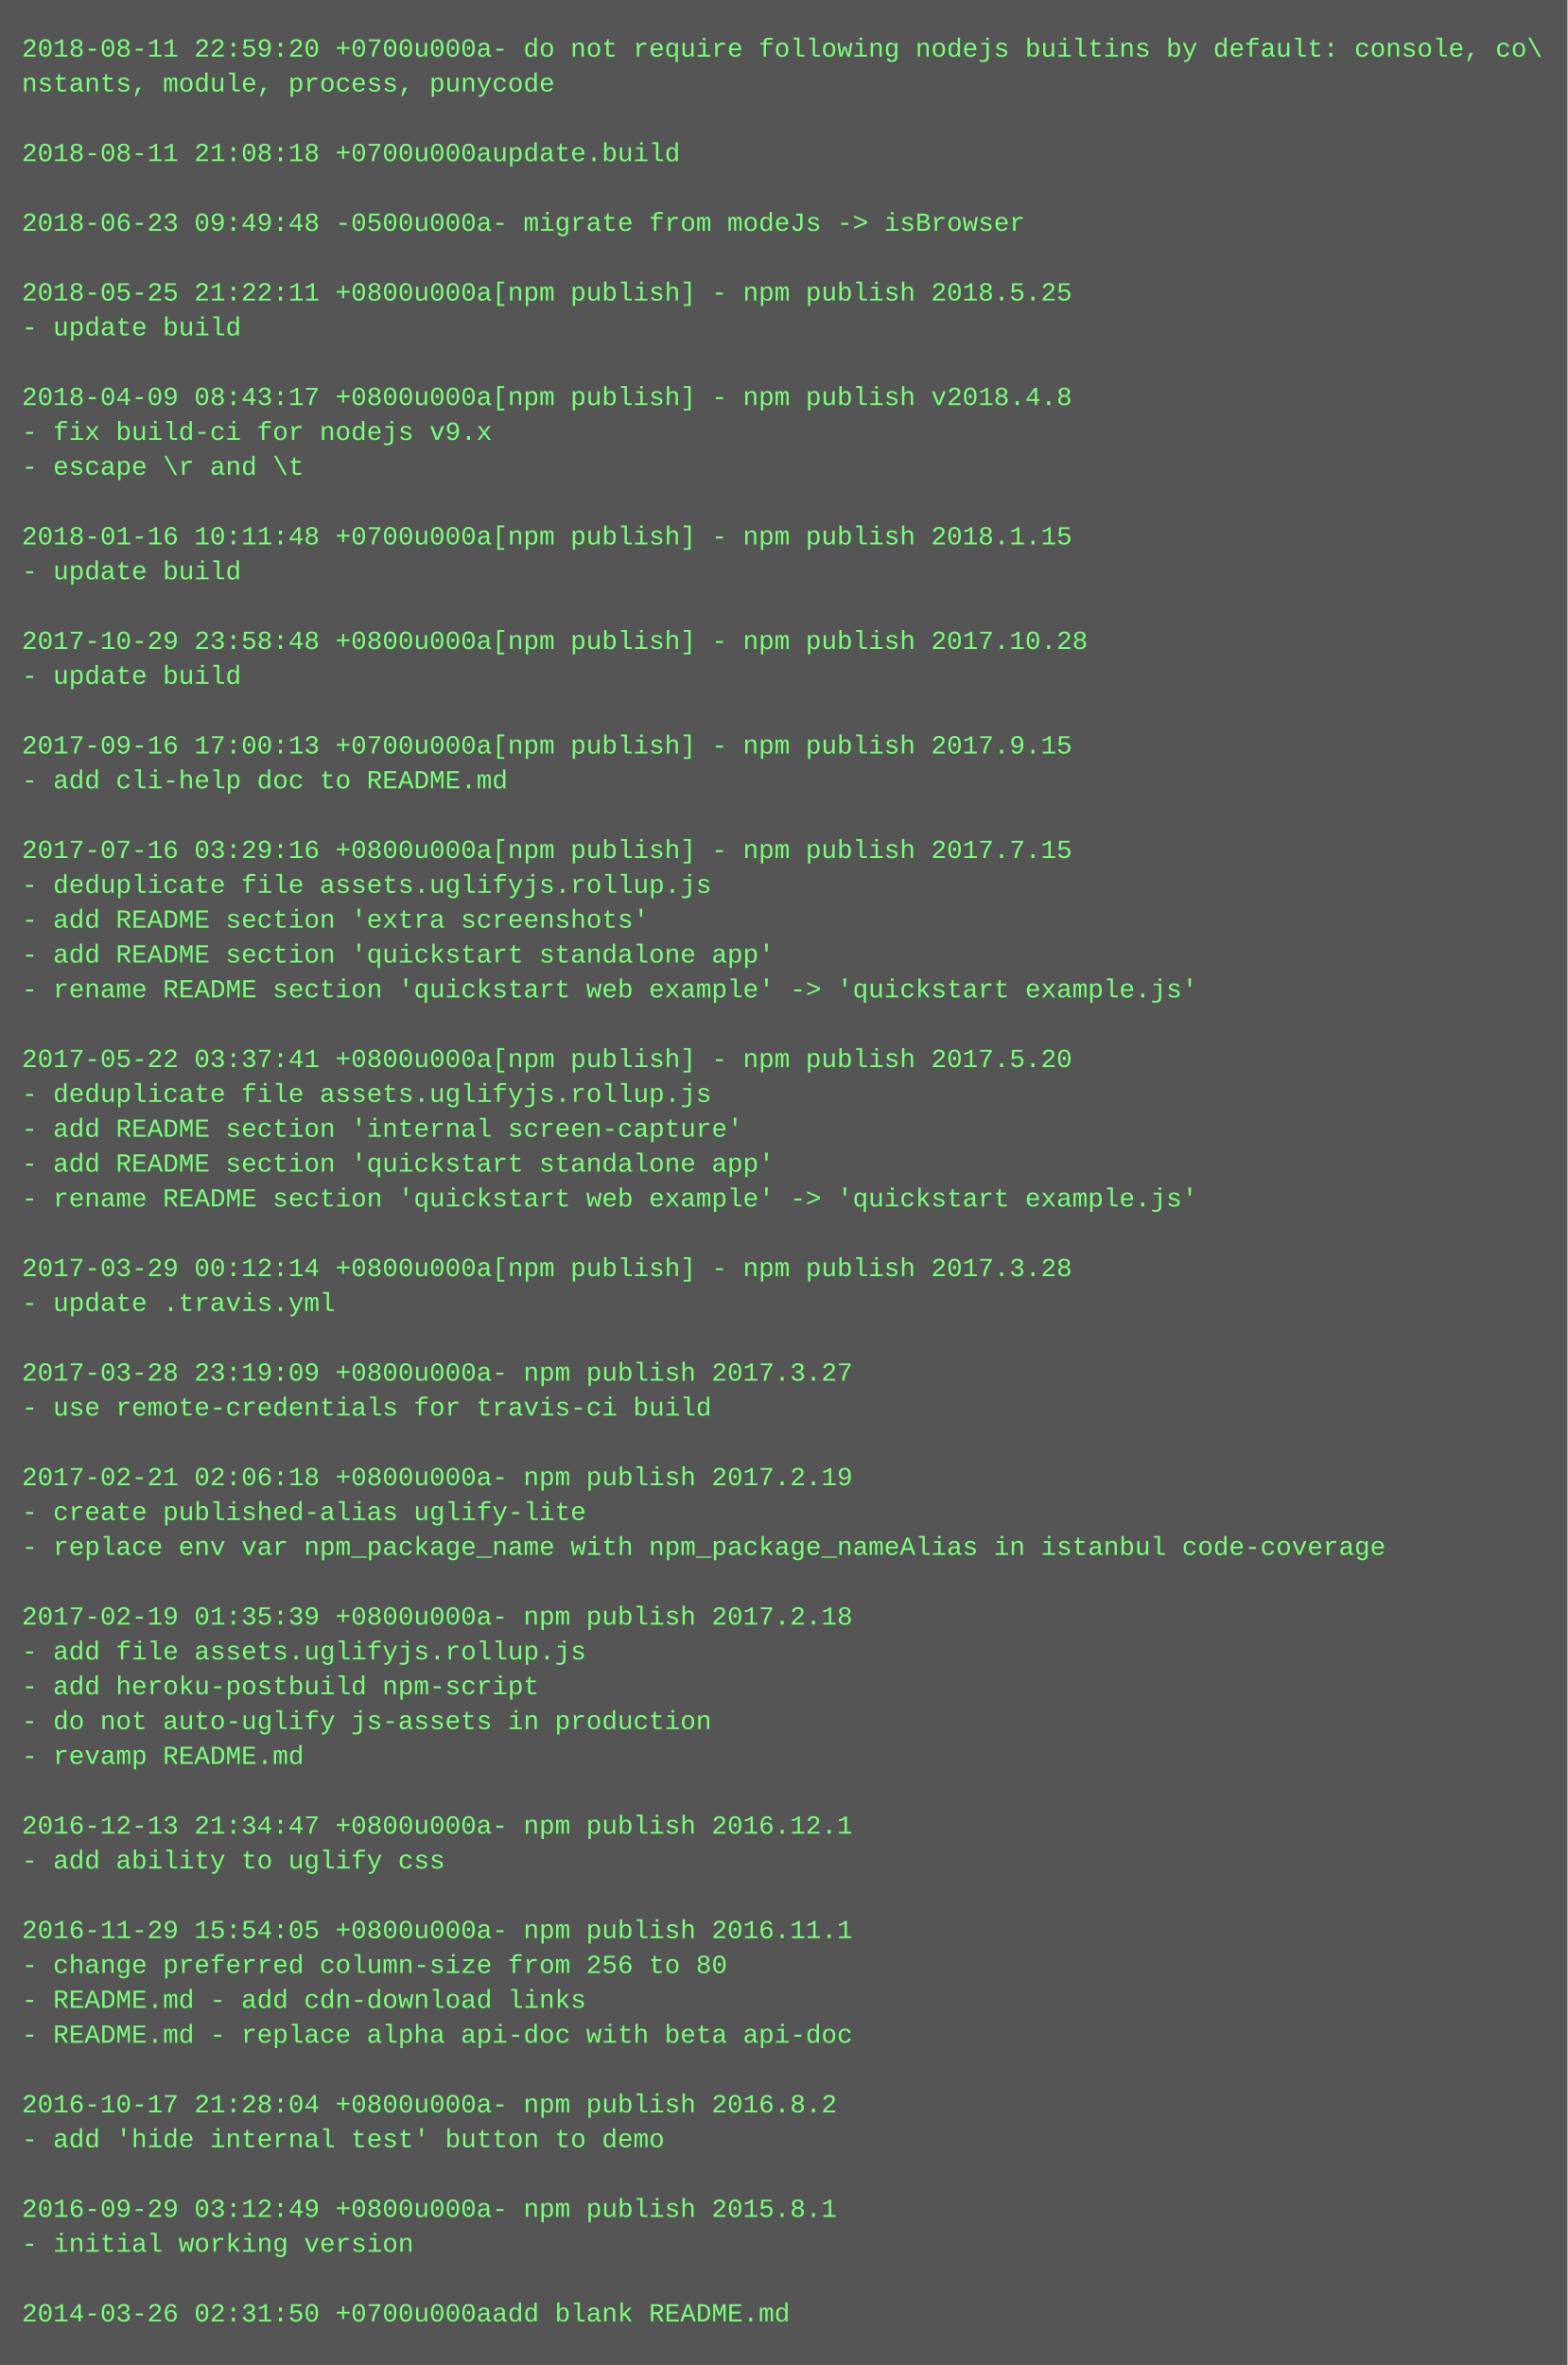
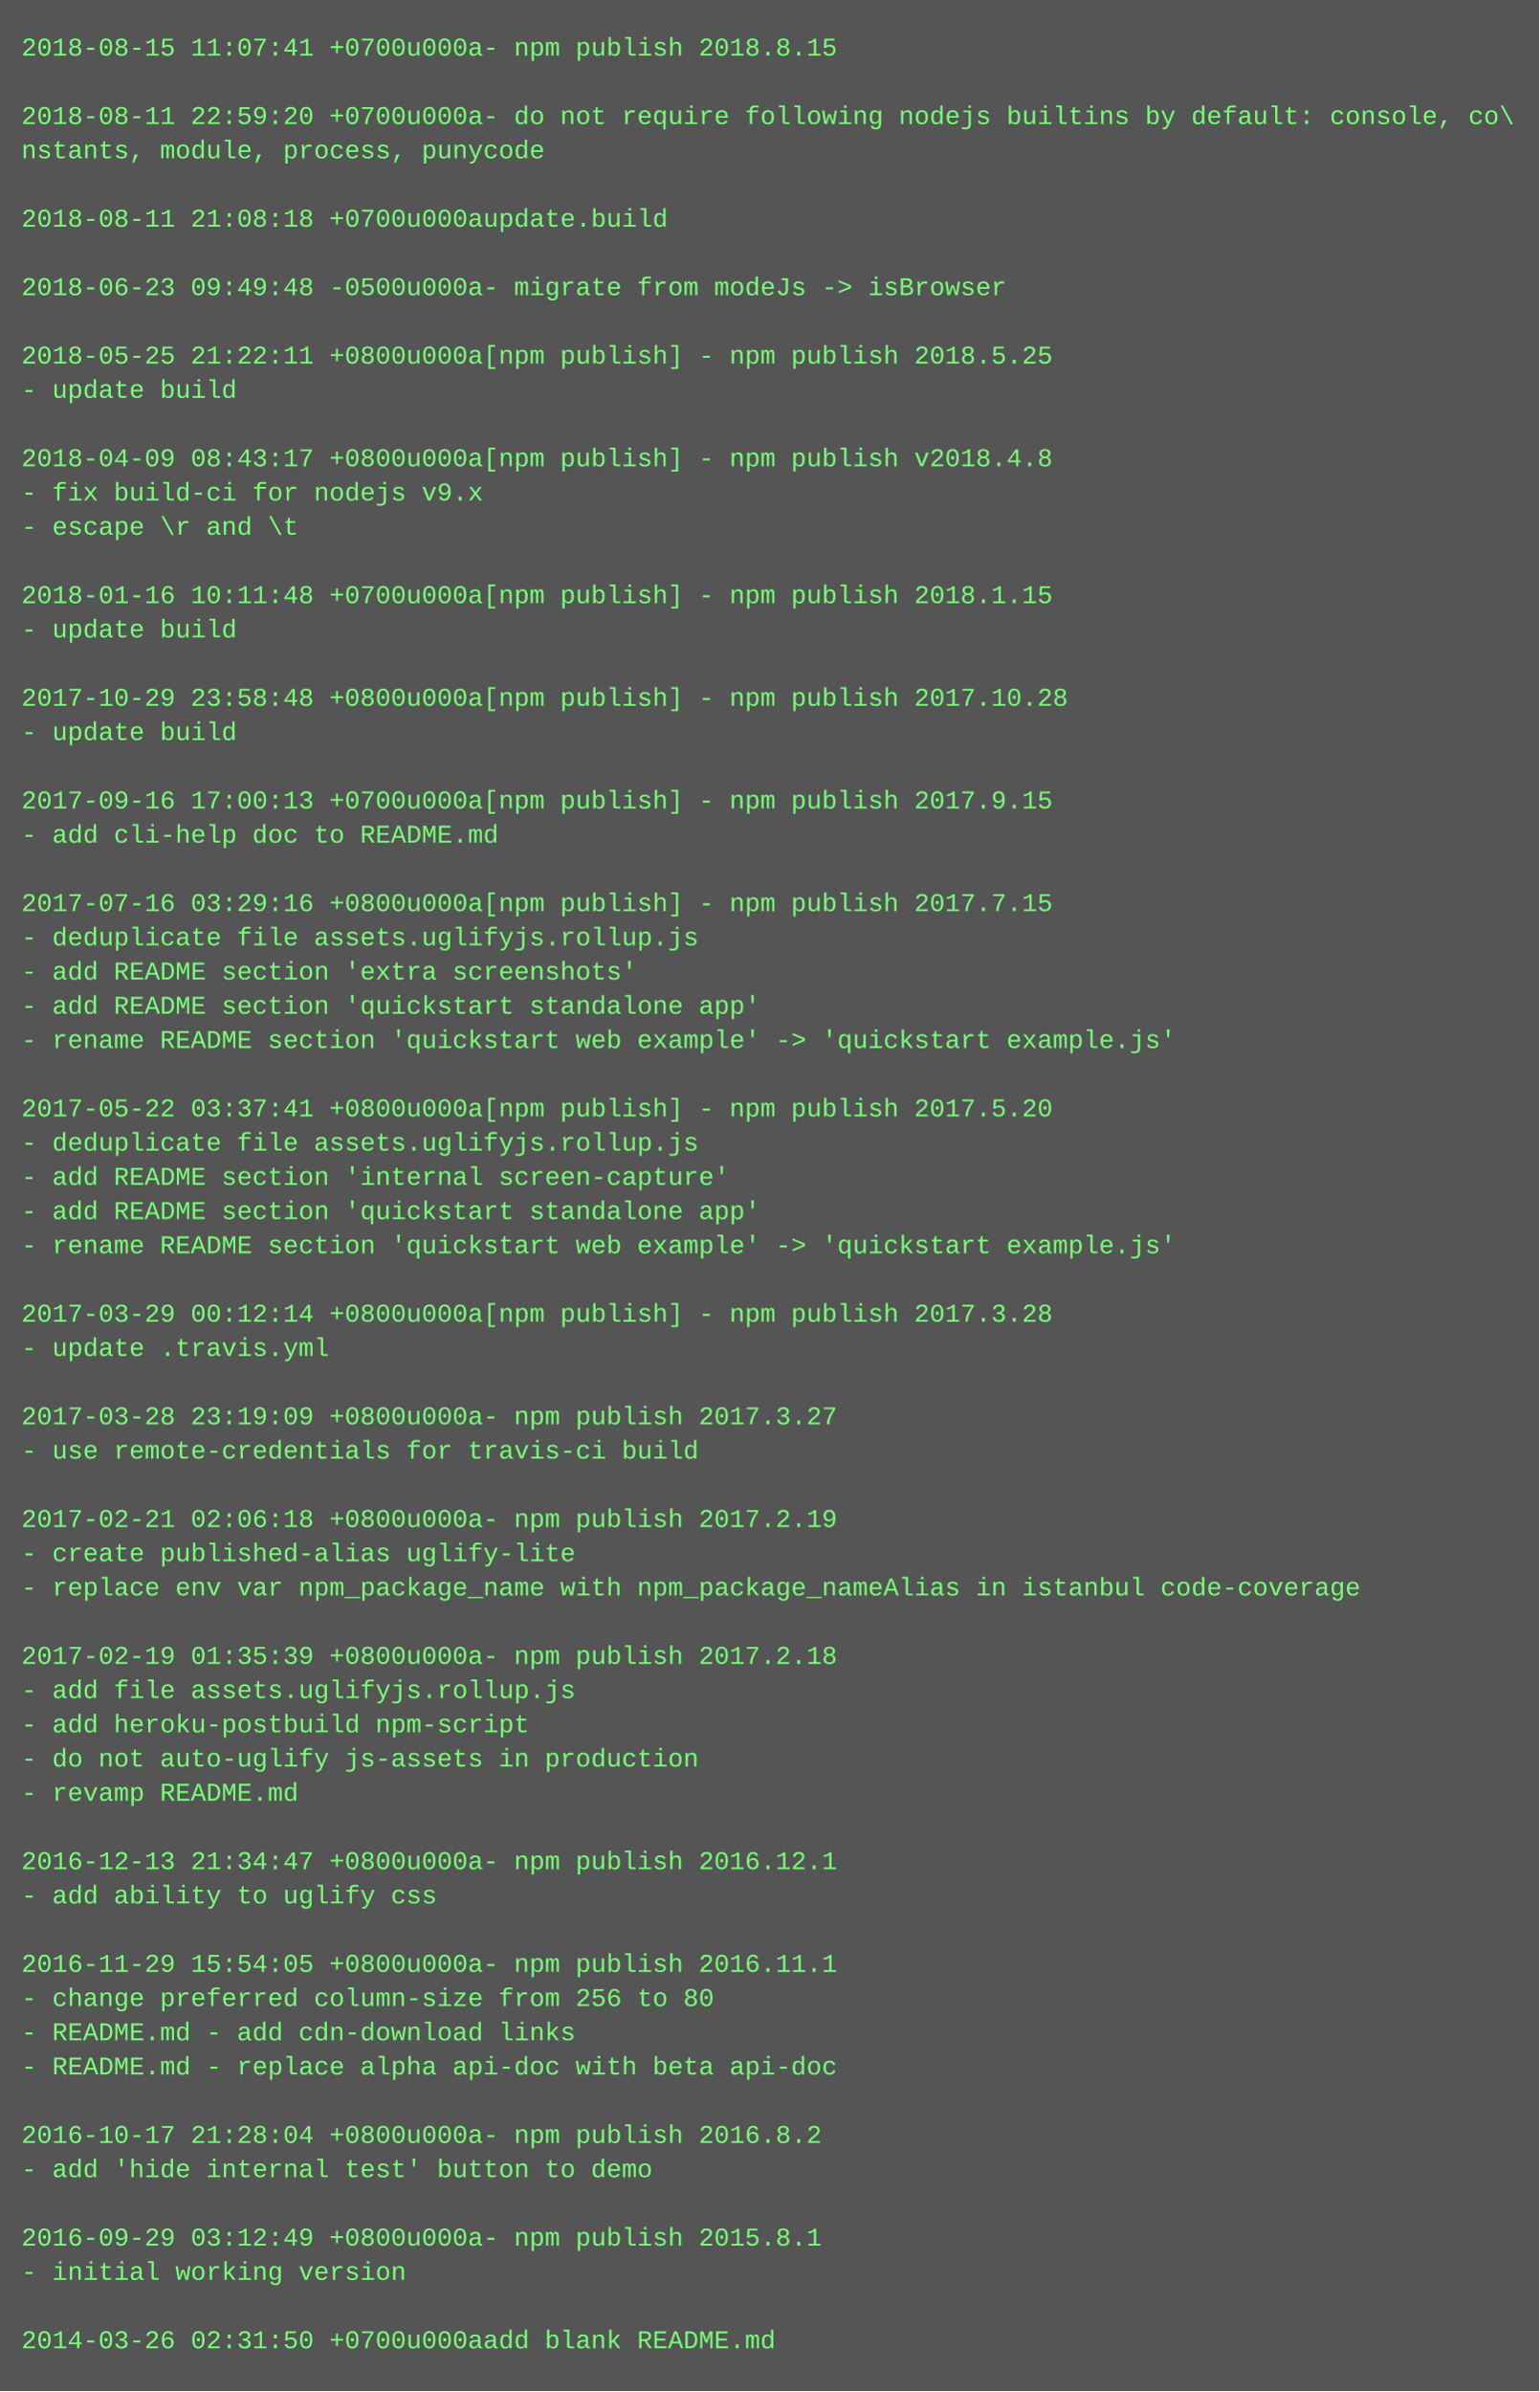
- <svg xmlns="http://www.w3.org/2000/svg" height="1086" width="720">
-   <rect height="1086" fill="#555" width="720" />
+ <svg xmlns="http://www.w3.org/2000/svg" height="1118" width="720">
+   <rect height="1118" fill="#555" width="720" />
  <text fill="#7f7" font-family="Courier New" font-size="12" xml:space="preserve">
-     <tspan x="10" y="26">2018-08-11 22:59:20 +0700u000a- do not require following nodejs builtins by default: console, co\</tspan>
-     <tspan x="10" y="42">nstants, module, process, punycode</tspan>
-     <tspan x="10" y="58" />
-     <tspan x="10" y="74">2018-08-11 21:08:18 +0700u000aupdate.build</tspan>
+     <tspan x="10" y="26">2018-08-15 11:07:41 +0700u000a- npm publish 2018.8.15</tspan>
+     <tspan x="10" y="42" />
+     <tspan x="10" y="58">2018-08-11 22:59:20 +0700u000a- do not require following nodejs builtins by default: console, co\</tspan>
+     <tspan x="10" y="74">nstants, module, process, punycode</tspan>
    <tspan x="10" y="90" />
-     <tspan x="10" y="106">2018-06-23 09:49:48 -0500u000a- migrate from modeJs -&gt; isBrowser</tspan>
+     <tspan x="10" y="106">2018-08-11 21:08:18 +0700u000aupdate.build</tspan>
    <tspan x="10" y="122" />
-     <tspan x="10" y="138">2018-05-25 21:22:11 +0800u000a[npm publish] - npm publish 2018.5.25</tspan>
-     <tspan x="10" y="154">- update build</tspan>
-     <tspan x="10" y="170" />
-     <tspan x="10" y="186">2018-04-09 08:43:17 +0800u000a[npm publish] - npm publish v2018.4.8</tspan>
-     <tspan x="10" y="202">- fix build-ci for nodejs v9.x</tspan>
-     <tspan x="10" y="218">- escape \r and \t</tspan>
-     <tspan x="10" y="234" />
-     <tspan x="10" y="250">2018-01-16 10:11:48 +0700u000a[npm publish] - npm publish 2018.1.15</tspan>
-     <tspan x="10" y="266">- update build</tspan>
-     <tspan x="10" y="282" />
-     <tspan x="10" y="298">2017-10-29 23:58:48 +0800u000a[npm publish] - npm publish 2017.10.28</tspan>
-     <tspan x="10" y="314">- update build</tspan>
-     <tspan x="10" y="330" />
-     <tspan x="10" y="346">2017-09-16 17:00:13 +0700u000a[npm publish] - npm publish 2017.9.15</tspan>
-     <tspan x="10" y="362">- add cli-help doc to README.md</tspan>
-     <tspan x="10" y="378" />
-     <tspan x="10" y="394">2017-07-16 03:29:16 +0800u000a[npm publish] - npm publish 2017.7.15</tspan>
-     <tspan x="10" y="410">- deduplicate file assets.uglifyjs.rollup.js</tspan>
-     <tspan x="10" y="426">- add README section 'extra screenshots'</tspan>
-     <tspan x="10" y="442">- add README section 'quickstart standalone app'</tspan>
-     <tspan x="10" y="458">- rename README section 'quickstart web example' -&gt; 'quickstart example.js'</tspan>
-     <tspan x="10" y="474" />
-     <tspan x="10" y="490">2017-05-22 03:37:41 +0800u000a[npm publish] - npm publish 2017.5.20</tspan>
-     <tspan x="10" y="506">- deduplicate file assets.uglifyjs.rollup.js</tspan>
-     <tspan x="10" y="522">- add README section 'internal screen-capture'</tspan>
-     <tspan x="10" y="538">- add README section 'quickstart standalone app'</tspan>
-     <tspan x="10" y="554">- rename README section 'quickstart web example' -&gt; 'quickstart example.js'</tspan>
-     <tspan x="10" y="570" />
-     <tspan x="10" y="586">2017-03-29 00:12:14 +0800u000a[npm publish] - npm publish 2017.3.28</tspan>
-     <tspan x="10" y="602">- update .travis.yml</tspan>
-     <tspan x="10" y="618" />
-     <tspan x="10" y="634">2017-03-28 23:19:09 +0800u000a- npm publish 2017.3.27</tspan>
-     <tspan x="10" y="650">- use remote-credentials for travis-ci build</tspan>
-     <tspan x="10" y="666" />
-     <tspan x="10" y="682">2017-02-21 02:06:18 +0800u000a- npm publish 2017.2.19</tspan>
-     <tspan x="10" y="698">- create published-alias uglify-lite</tspan>
-     <tspan x="10" y="714">- replace env var npm_package_name with npm_package_nameAlias in istanbul code-coverage</tspan>
-     <tspan x="10" y="730" />
-     <tspan x="10" y="746">2017-02-19 01:35:39 +0800u000a- npm publish 2017.2.18</tspan>
-     <tspan x="10" y="762">- add file assets.uglifyjs.rollup.js</tspan>
-     <tspan x="10" y="778">- add heroku-postbuild npm-script</tspan>
-     <tspan x="10" y="794">- do not auto-uglify js-assets in production</tspan>
-     <tspan x="10" y="810">- revamp README.md</tspan>
-     <tspan x="10" y="826" />
-     <tspan x="10" y="842">2016-12-13 21:34:47 +0800u000a- npm publish 2016.12.1</tspan>
-     <tspan x="10" y="858">- add ability to uglify css</tspan>
-     <tspan x="10" y="874" />
-     <tspan x="10" y="890">2016-11-29 15:54:05 +0800u000a- npm publish 2016.11.1</tspan>
-     <tspan x="10" y="906">- change preferred column-size from 256 to 80</tspan>
-     <tspan x="10" y="922">- README.md - add cdn-download links</tspan>
-     <tspan x="10" y="938">- README.md - replace alpha api-doc with beta api-doc</tspan>
-     <tspan x="10" y="954" />
-     <tspan x="10" y="970">2016-10-17 21:28:04 +0800u000a- npm publish 2016.8.2</tspan>
-     <tspan x="10" y="986">- add 'hide internal test' button to demo</tspan>
-     <tspan x="10" y="1002" />
-     <tspan x="10" y="1018">2016-09-29 03:12:49 +0800u000a- npm publish 2015.8.1</tspan>
-     <tspan x="10" y="1034">- initial working version</tspan>
-     <tspan x="10" y="1050" />
-     <tspan x="10" y="1066">2014-03-26 02:31:50 +0700u000aadd blank README.md</tspan>
+     <tspan x="10" y="138">2018-06-23 09:49:48 -0500u000a- migrate from modeJs -&gt; isBrowser</tspan>
+     <tspan x="10" y="154" />
+     <tspan x="10" y="170">2018-05-25 21:22:11 +0800u000a[npm publish] - npm publish 2018.5.25</tspan>
+     <tspan x="10" y="186">- update build</tspan>
+     <tspan x="10" y="202" />
+     <tspan x="10" y="218">2018-04-09 08:43:17 +0800u000a[npm publish] - npm publish v2018.4.8</tspan>
+     <tspan x="10" y="234">- fix build-ci for nodejs v9.x</tspan>
+     <tspan x="10" y="250">- escape \r and \t</tspan>
+     <tspan x="10" y="266" />
+     <tspan x="10" y="282">2018-01-16 10:11:48 +0700u000a[npm publish] - npm publish 2018.1.15</tspan>
+     <tspan x="10" y="298">- update build</tspan>
+     <tspan x="10" y="314" />
+     <tspan x="10" y="330">2017-10-29 23:58:48 +0800u000a[npm publish] - npm publish 2017.10.28</tspan>
+     <tspan x="10" y="346">- update build</tspan>
+     <tspan x="10" y="362" />
+     <tspan x="10" y="378">2017-09-16 17:00:13 +0700u000a[npm publish] - npm publish 2017.9.15</tspan>
+     <tspan x="10" y="394">- add cli-help doc to README.md</tspan>
+     <tspan x="10" y="410" />
+     <tspan x="10" y="426">2017-07-16 03:29:16 +0800u000a[npm publish] - npm publish 2017.7.15</tspan>
+     <tspan x="10" y="442">- deduplicate file assets.uglifyjs.rollup.js</tspan>
+     <tspan x="10" y="458">- add README section 'extra screenshots'</tspan>
+     <tspan x="10" y="474">- add README section 'quickstart standalone app'</tspan>
+     <tspan x="10" y="490">- rename README section 'quickstart web example' -&gt; 'quickstart example.js'</tspan>
+     <tspan x="10" y="506" />
+     <tspan x="10" y="522">2017-05-22 03:37:41 +0800u000a[npm publish] - npm publish 2017.5.20</tspan>
+     <tspan x="10" y="538">- deduplicate file assets.uglifyjs.rollup.js</tspan>
+     <tspan x="10" y="554">- add README section 'internal screen-capture'</tspan>
+     <tspan x="10" y="570">- add README section 'quickstart standalone app'</tspan>
+     <tspan x="10" y="586">- rename README section 'quickstart web example' -&gt; 'quickstart example.js'</tspan>
+     <tspan x="10" y="602" />
+     <tspan x="10" y="618">2017-03-29 00:12:14 +0800u000a[npm publish] - npm publish 2017.3.28</tspan>
+     <tspan x="10" y="634">- update .travis.yml</tspan>
+     <tspan x="10" y="650" />
+     <tspan x="10" y="666">2017-03-28 23:19:09 +0800u000a- npm publish 2017.3.27</tspan>
+     <tspan x="10" y="682">- use remote-credentials for travis-ci build</tspan>
+     <tspan x="10" y="698" />
+     <tspan x="10" y="714">2017-02-21 02:06:18 +0800u000a- npm publish 2017.2.19</tspan>
+     <tspan x="10" y="730">- create published-alias uglify-lite</tspan>
+     <tspan x="10" y="746">- replace env var npm_package_name with npm_package_nameAlias in istanbul code-coverage</tspan>
+     <tspan x="10" y="762" />
+     <tspan x="10" y="778">2017-02-19 01:35:39 +0800u000a- npm publish 2017.2.18</tspan>
+     <tspan x="10" y="794">- add file assets.uglifyjs.rollup.js</tspan>
+     <tspan x="10" y="810">- add heroku-postbuild npm-script</tspan>
+     <tspan x="10" y="826">- do not auto-uglify js-assets in production</tspan>
+     <tspan x="10" y="842">- revamp README.md</tspan>
+     <tspan x="10" y="858" />
+     <tspan x="10" y="874">2016-12-13 21:34:47 +0800u000a- npm publish 2016.12.1</tspan>
+     <tspan x="10" y="890">- add ability to uglify css</tspan>
+     <tspan x="10" y="906" />
+     <tspan x="10" y="922">2016-11-29 15:54:05 +0800u000a- npm publish 2016.11.1</tspan>
+     <tspan x="10" y="938">- change preferred column-size from 256 to 80</tspan>
+     <tspan x="10" y="954">- README.md - add cdn-download links</tspan>
+     <tspan x="10" y="970">- README.md - replace alpha api-doc with beta api-doc</tspan>
+     <tspan x="10" y="986" />
+     <tspan x="10" y="1002">2016-10-17 21:28:04 +0800u000a- npm publish 2016.8.2</tspan>
+     <tspan x="10" y="1018">- add 'hide internal test' button to demo</tspan>
+     <tspan x="10" y="1034" />
+     <tspan x="10" y="1050">2016-09-29 03:12:49 +0800u000a- npm publish 2015.8.1</tspan>
+     <tspan x="10" y="1066">- initial working version</tspan>
+     <tspan x="10" y="1082" />
+     <tspan x="10" y="1098">2014-03-26 02:31:50 +0700u000aadd blank README.md</tspan>
  </text>
</svg>
